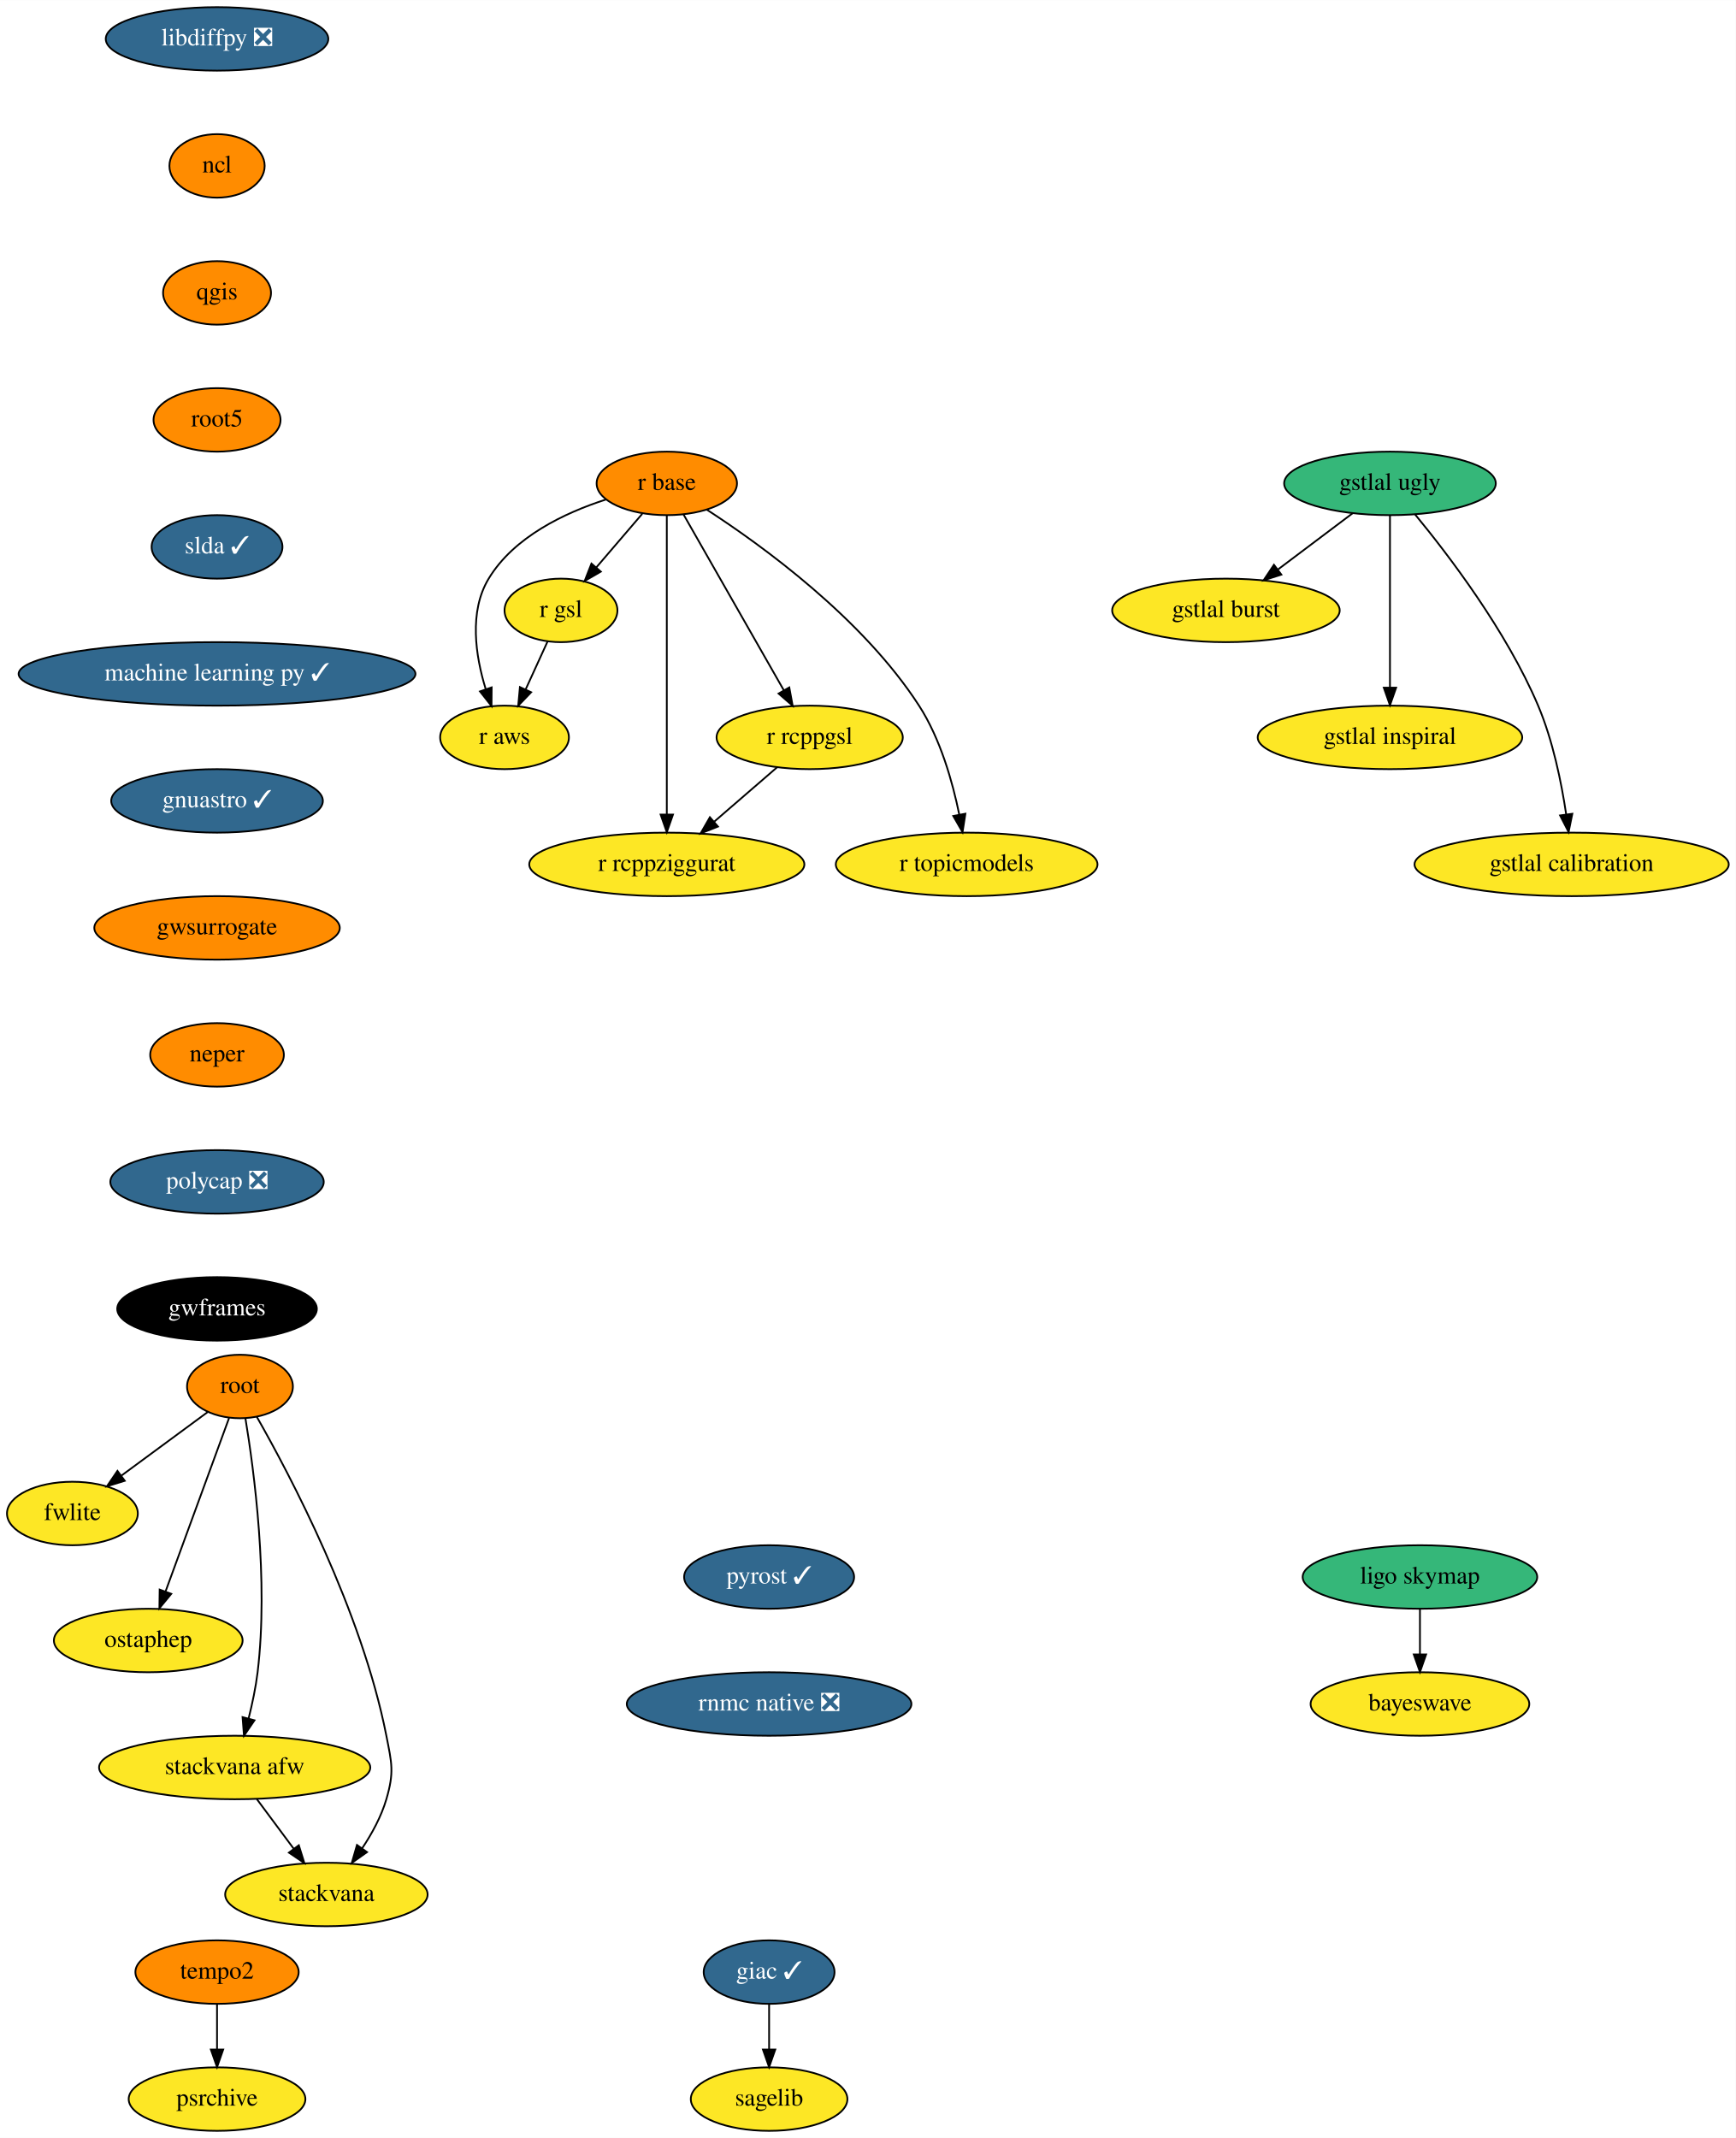
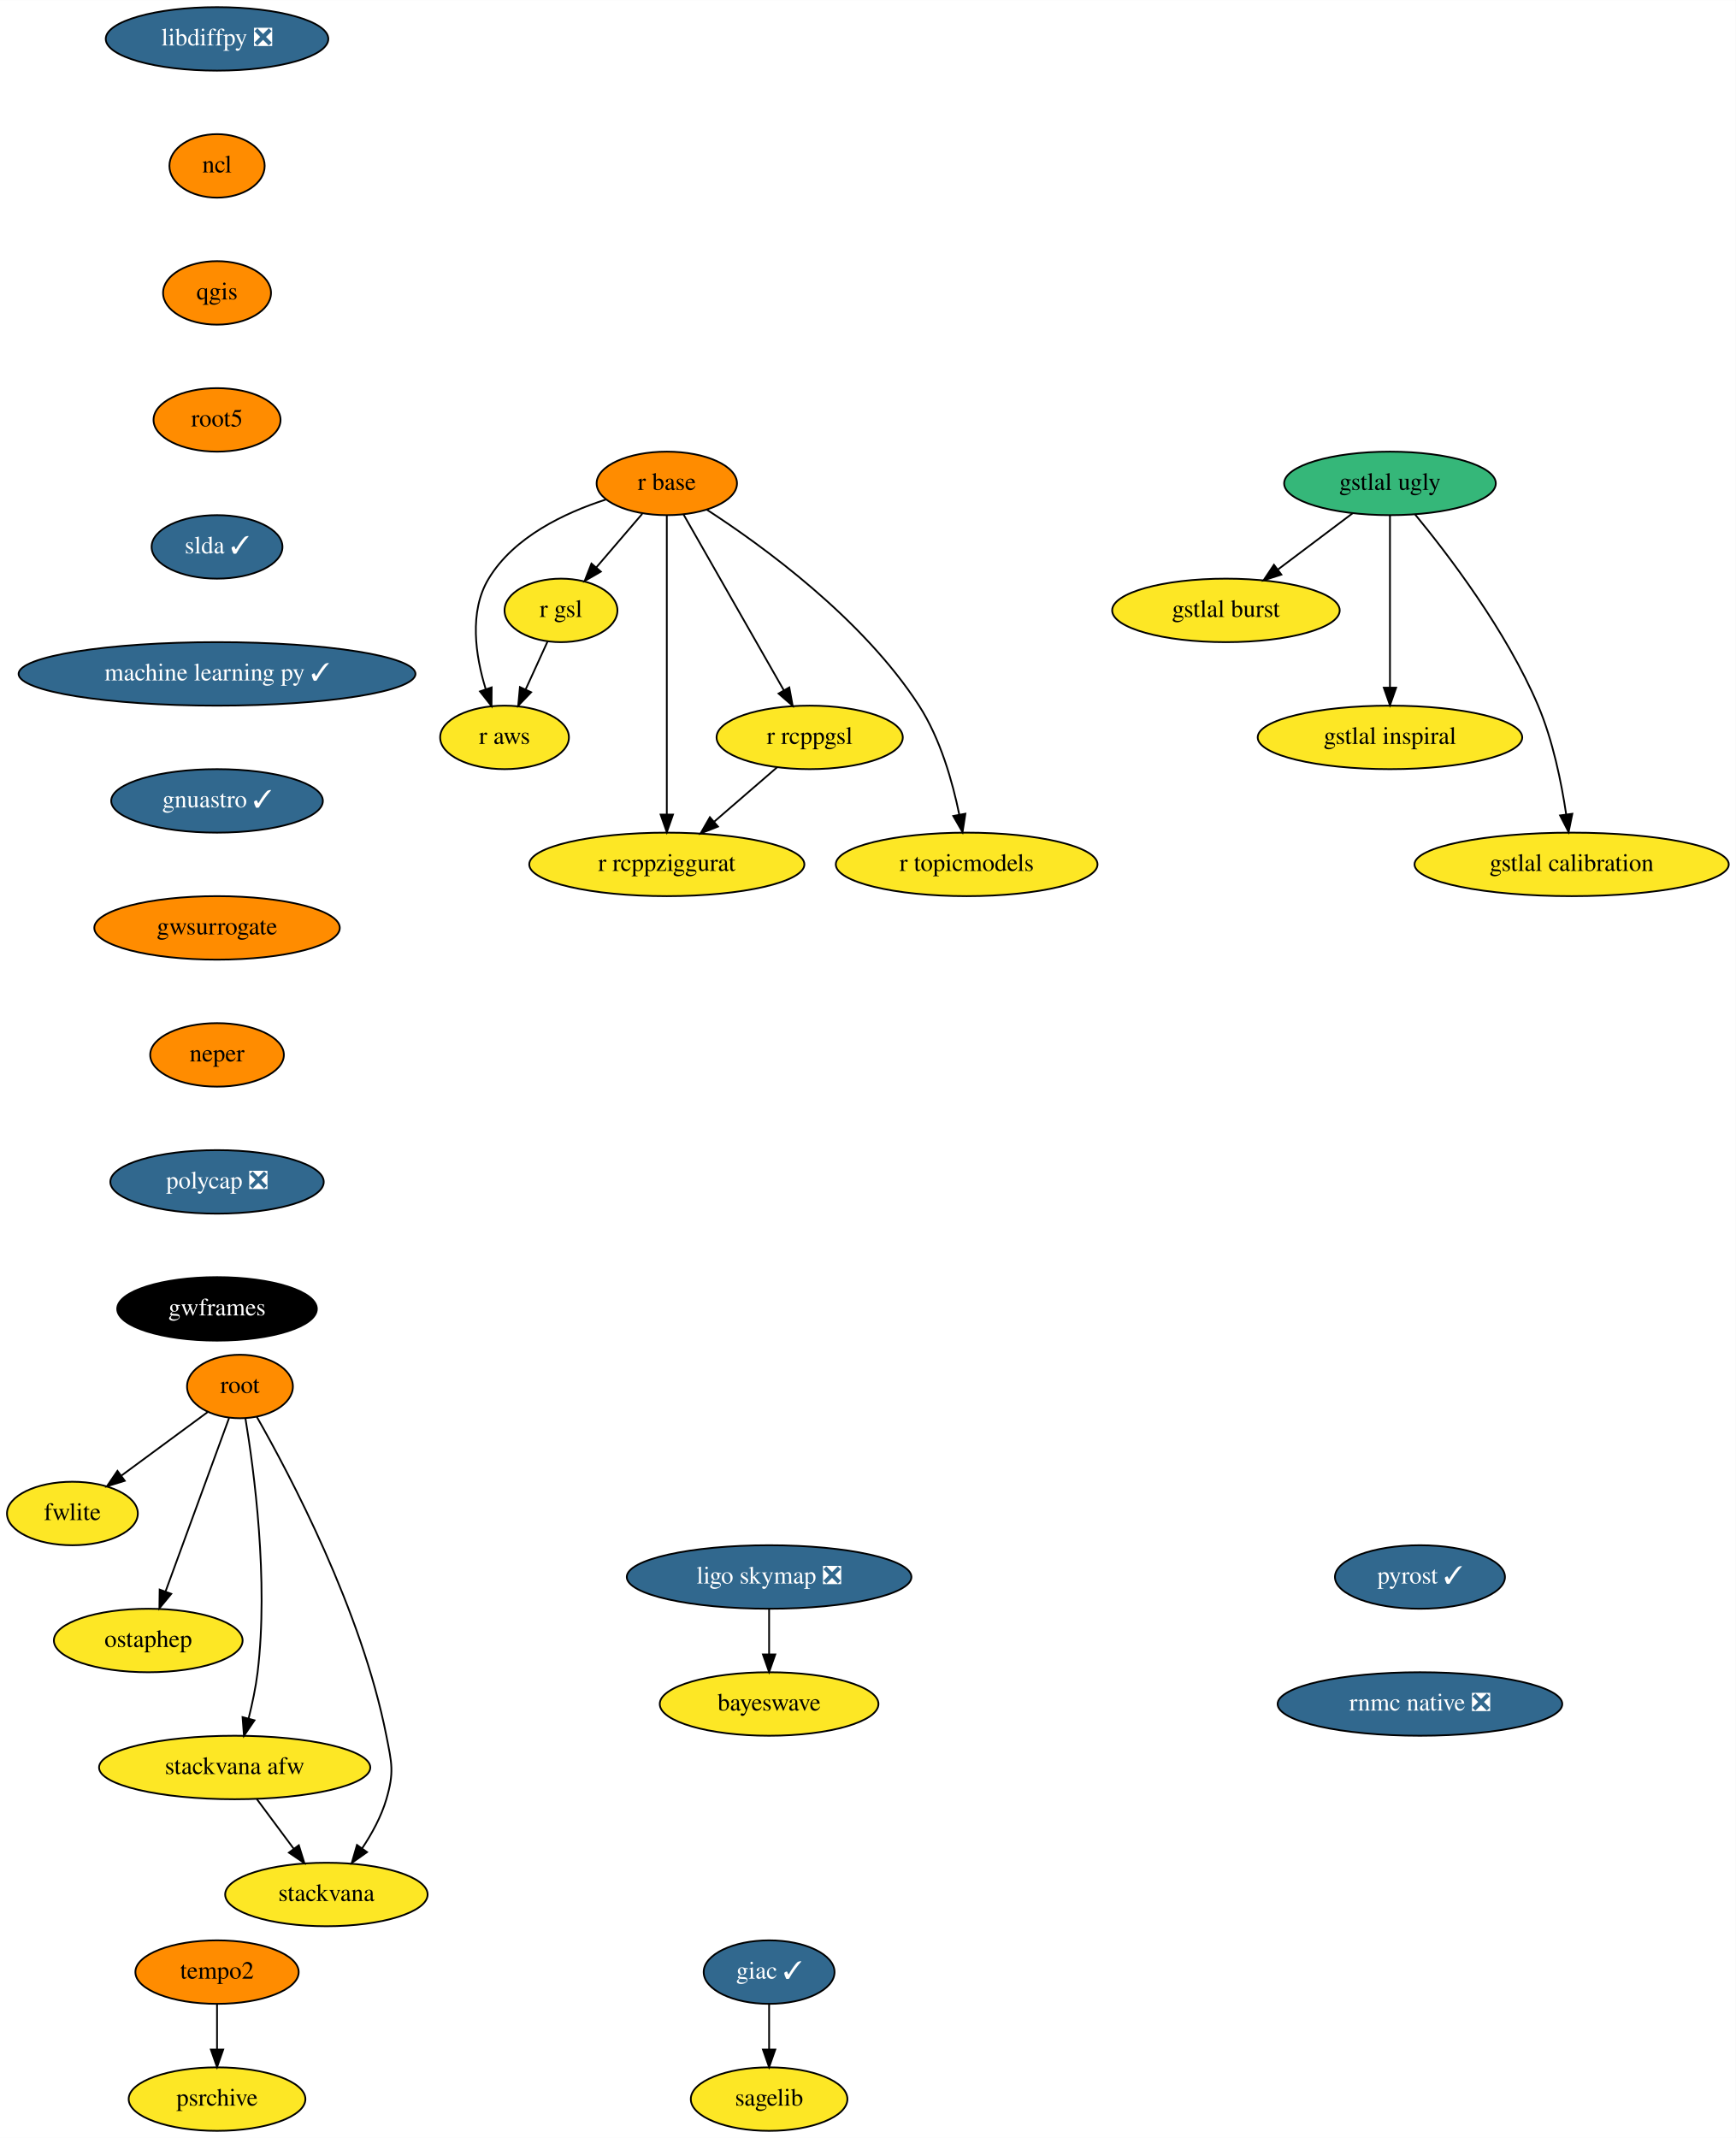
<svg xmlns="http://www.w3.org/2000/svg" xmlns:xlink="http://www.w3.org/1999/xlink" width="984pt" height="1212pt" viewBox="0.00 0.00 984.09 1212.00">
  <g id="graph0" class="graph" transform="scale(1 1) rotate(0) translate(4 1208)">
    <polygon fill="white" stroke="transparent" points="-4,4 -4,-1208 980.09,-1208 980.09,4 -4,4" />
    <g id="node1" class="node">
      <g id="a_node1">
        <a xlink:href="https://github.com/conda-forge/giac-feedstock/pull/27" xlink:title="giac ✓">
          <ellipse fill="#31688e" stroke="black" cx="432.05" cy="-90" rx="37.09" ry="18" />
          <text text-anchor="middle" x="432.05" y="-86.3" font-family="Times,serif" font-size="14.00" fill="white">giac ✓</text>
        </a>
      </g>
    </g>
    <g id="node2" class="node">
      <g id="a_node2">
        <a xlink:href="https://github.com/conda-forge/sagelib-feedstock" xlink:title="sagelib">
          <ellipse fill="#fde725" stroke="black" cx="432.05" cy="-18" rx="44.39" ry="18" />
          <text text-anchor="middle" x="432.05" y="-14.3" font-family="Times,serif" font-size="14.00">sagelib</text>
        </a>
      </g>
    </g>
    <g id="edge1" class="edge">
      <path fill="none" stroke="black" d="M432.05,-71.7C432.05,-63.98 432.05,-54.71 432.05,-46.11" />
      <polygon fill="black" stroke="black" points="435.55,-46.1 432.05,-36.1 428.55,-46.1 435.55,-46.1" />
    </g>
    <g id="node3" class="node">
      <g id="a_node3">
        <a xlink:href="https://github.com/conda-forge/libdiffpy-feedstock/pull/8" xlink:title="libdiffpy ❎">
          <ellipse fill="#31688e" stroke="black" cx="119.05" cy="-1186" rx="63.09" ry="18" />
          <text text-anchor="middle" x="119.05" y="-1182.3" font-family="Times,serif" font-size="14.00" fill="white">libdiffpy ❎</text>
        </a>
      </g>
    </g>
    <g id="node4" class="node">
      <g id="a_node4">
        <a xlink:href="https://github.com/conda-forge/ncl-feedstock" xlink:title="ncl">
          <ellipse fill="#ff8c00" stroke="black" cx="119.05" cy="-1114" rx="27" ry="18" />
          <text text-anchor="middle" x="119.05" y="-1110.3" font-family="Times,serif" font-size="14.00">ncl</text>
        </a>
      </g>
    </g>
    <g id="node5" class="node">
      <g id="a_node5">
        <a xlink:href="https://github.com/conda-forge/qgis-feedstock" xlink:title="qgis">
          <ellipse fill="#ff8c00" stroke="black" cx="119.05" cy="-1042" rx="30.59" ry="18" />
          <text text-anchor="middle" x="119.05" y="-1038.3" font-family="Times,serif" font-size="14.00">qgis</text>
        </a>
      </g>
    </g>
    <g id="node6" class="node">
      <g id="a_node6">
        <a xlink:href="https://github.com/conda-forge/root5-feedstock" xlink:title="root5">
          <ellipse fill="#ff8c00" stroke="black" cx="119.05" cy="-970" rx="36" ry="18" />
          <text text-anchor="middle" x="119.05" y="-966.3" font-family="Times,serif" font-size="14.00">root5</text>
        </a>
      </g>
    </g>
    <g id="node13" class="node">
      <g id="a_node13">
        <a xlink:href="https://github.com/conda-forge/slda-feedstock/pull/14" xlink:title="slda ✓">
          <ellipse fill="#31688e" stroke="black" cx="119.05" cy="-898" rx="37.09" ry="18" />
          <text text-anchor="middle" x="119.05" y="-894.3" font-family="Times,serif" font-size="14.00" fill="white">slda ✓</text>
        </a>
      </g>
    </g>
    <g id="node7" class="node">
      <g id="a_node7">
        <a xlink:href="https://github.com/conda-forge/r-base-feedstock" xlink:title="r base">
          <ellipse fill="#ff8c00" stroke="black" cx="374.05" cy="-934" rx="39.79" ry="18" />
          <text text-anchor="middle" x="374.05" y="-930.3" font-family="Times,serif" font-size="14.00">r base</text>
        </a>
      </g>
    </g>
    <g id="node8" class="node">
      <g id="a_node8">
        <a xlink:href="https://github.com/conda-forge/r-gsl-feedstock" xlink:title="r gsl">
          <ellipse fill="#fde725" stroke="black" cx="314.05" cy="-862" rx="32" ry="18" />
          <text text-anchor="middle" x="314.05" y="-858.3" font-family="Times,serif" font-size="14.00">r gsl</text>
        </a>
      </g>
    </g>
    <g id="edge5" class="edge">
      <path fill="none" stroke="black" d="M360.13,-916.76C352.37,-907.71 342.58,-896.29 334.02,-886.3" />
      <polygon fill="black" stroke="black" points="336.64,-883.98 327.47,-878.67 331.33,-888.54 336.64,-883.98" />
    </g>
    <g id="node9" class="node">
      <g id="a_node9">
        <a xlink:href="https://github.com/conda-forge/r-rcppgsl-feedstock" xlink:title="r rcppgsl">
          <ellipse fill="#fde725" stroke="black" cx="455.05" cy="-790" rx="52.79" ry="18" />
          <text text-anchor="middle" x="455.05" y="-786.3" font-family="Times,serif" font-size="14.00">r rcppgsl</text>
        </a>
      </g>
    </g>
    <g id="edge6" class="edge">
      <path fill="none" stroke="black" d="M383.5,-916.43C397.51,-891.88 423.9,-845.6 440.42,-816.65" />
      <polygon fill="black" stroke="black" points="443.49,-818.32 445.41,-807.9 437.41,-814.85 443.49,-818.32" />
    </g>
    <g id="node10" class="node">
      <g id="a_node10">
        <a xlink:href="https://github.com/conda-forge/r-topicmodels-feedstock" xlink:title="r topicmodels">
          <ellipse fill="#fde725" stroke="black" cx="544.05" cy="-718" rx="74.19" ry="18" />
          <text text-anchor="middle" x="544.05" y="-714.3" font-family="Times,serif" font-size="14.00">r topicmodels</text>
        </a>
      </g>
    </g>
    <g id="edge7" class="edge">
      <path fill="none" stroke="black" d="M396.65,-919.16C428.19,-898.71 485.11,-857.44 517.05,-808 529.19,-789.2 536.1,-764.68 539.88,-746.13" />
      <polygon fill="black" stroke="black" points="543.33,-746.73 541.72,-736.26 536.45,-745.45 543.33,-746.73" />
    </g>
    <g id="node11" class="node">
      <g id="a_node11">
        <a xlink:href="https://github.com/conda-forge/r-aws-feedstock" xlink:title="r aws">
          <ellipse fill="#fde725" stroke="black" cx="282.05" cy="-790" rx="36.5" ry="18" />
          <text text-anchor="middle" x="282.05" y="-786.3" font-family="Times,serif" font-size="14.00">r aws</text>
        </a>
      </g>
    </g>
    <g id="edge8" class="edge">
      <path fill="none" stroke="black" d="M339.46,-924.83C316.25,-917.35 287.39,-903.72 273.05,-880 261.73,-861.27 265.59,-836.2 271.36,-817.44" />
      <polygon fill="black" stroke="black" points="274.75,-818.34 274.67,-807.74 268.13,-816.07 274.75,-818.34" />
    </g>
    <g id="node12" class="node">
      <g id="a_node12">
        <a xlink:href="https://github.com/conda-forge/r-rcppziggurat-feedstock" xlink:title="r rcppziggurat">
          <ellipse fill="#fde725" stroke="black" cx="374.05" cy="-718" rx="78" ry="18" />
          <text text-anchor="middle" x="374.05" y="-714.3" font-family="Times,serif" font-size="14.00">r rcppziggurat</text>
        </a>
      </g>
    </g>
    <g id="edge9" class="edge">
      <path fill="none" stroke="black" d="M374.05,-915.85C374.05,-878.83 374.05,-791.18 374.05,-746.39" />
      <polygon fill="black" stroke="black" points="377.55,-746.23 374.05,-736.23 370.55,-746.23 377.55,-746.23" />
    </g>
    <g id="edge10" class="edge">
      <path fill="none" stroke="black" d="M306.46,-844.41C302.73,-836.25 298.15,-826.22 293.96,-817.07" />
      <polygon fill="black" stroke="black" points="297.14,-815.6 289.8,-807.96 290.77,-818.51 297.14,-815.6" />
    </g>
    <g id="edge11" class="edge">
      <path fill="none" stroke="black" d="M436.67,-773.12C426.12,-764 412.7,-752.4 400.98,-742.28" />
      <polygon fill="black" stroke="black" points="403.05,-739.44 393.2,-735.55 398.48,-744.74 403.05,-739.44" />
    </g>
    <g id="node14" class="node">
      <g id="a_node14">
        <a xlink:href="https://github.com/conda-forge/machine-learning-py-feedstock/pull/8" xlink:title="machine learning py ✓">
          <ellipse fill="#31688e" stroke="black" cx="119.05" cy="-826" rx="112.5" ry="18" />
          <text text-anchor="middle" x="119.05" y="-822.3" font-family="Times,serif" font-size="14.00" fill="white">machine learning py ✓</text>
        </a>
      </g>
    </g>
    <g id="node22" class="node">
      <g id="a_node22">
        <a xlink:href="https://github.com/conda-forge/gnuastro-feedstock/pull/10" xlink:title="gnuastro ✓">
          <ellipse fill="#31688e" stroke="black" cx="119.05" cy="-754" rx="60" ry="18" />
          <text text-anchor="middle" x="119.05" y="-750.3" font-family="Times,serif" font-size="14.00" fill="white">gnuastro ✓</text>
        </a>
      </g>
    </g>
    <g id="node15" class="node">
      <g id="a_node15">
        <a xlink:href="https://github.com/conda-forge/root-feedstock" xlink:title="root">
          <ellipse fill="#ff8c00" stroke="black" cx="132.05" cy="-422" rx="30" ry="18" />
          <text text-anchor="middle" x="132.05" y="-418.3" font-family="Times,serif" font-size="14.00">root</text>
        </a>
      </g>
    </g>
    <g id="node16" class="node">
      <g id="a_node16">
        <a xlink:href="https://github.com/conda-forge/fwlite-feedstock" xlink:title="fwlite">
          <ellipse fill="#fde725" stroke="black" cx="37.05" cy="-350" rx="37.09" ry="18" />
          <text text-anchor="middle" x="37.05" y="-346.3" font-family="Times,serif" font-size="14.00">fwlite</text>
        </a>
      </g>
    </g>
    <g id="edge14" class="edge">
      <path fill="none" stroke="black" d="M113.73,-407.5C99.9,-397.31 80.68,-383.15 64.94,-371.56" />
      <polygon fill="black" stroke="black" points="66.74,-368.53 56.62,-365.42 62.59,-374.17 66.74,-368.53" />
    </g>
    <g id="node17" class="node">
      <g id="a_node17">
        <a xlink:href="https://github.com/conda-forge/ostaphep-feedstock" xlink:title="ostaphep">
          <ellipse fill="#fde725" stroke="black" cx="80.05" cy="-278" rx="53.5" ry="18" />
          <text text-anchor="middle" x="80.05" y="-274.3" font-family="Times,serif" font-size="14.00">ostaphep</text>
        </a>
      </g>
    </g>
    <g id="edge15" class="edge">
      <path fill="none" stroke="black" d="M125.88,-404.15C116.97,-379.84 100.43,-334.66 89.84,-305.75" />
      <polygon fill="black" stroke="black" points="93.1,-304.45 86.37,-296.27 86.52,-306.86 93.1,-304.45" />
    </g>
    <g id="node18" class="node">
      <g id="a_node18">
        <a xlink:href="https://github.com/conda-forge/stackvana-afw-feedstock" xlink:title="stackvana afw">
          <ellipse fill="#fde725" stroke="black" cx="129.05" cy="-206" rx="76.89" ry="18" />
          <text text-anchor="middle" x="129.05" y="-202.3" font-family="Times,serif" font-size="14.00">stackvana afw</text>
        </a>
      </g>
    </g>
    <g id="edge16" class="edge">
      <path fill="none" stroke="black" d="M135.13,-404.02C140.01,-374.6 148.36,-312.27 142.05,-260 141.01,-251.4 139.05,-242.19 136.97,-233.89" />
      <polygon fill="black" stroke="black" points="140.29,-232.75 134.32,-223.99 133.52,-234.56 140.29,-232.75" />
    </g>
    <g id="node19" class="node">
      <g id="a_node19">
        <a xlink:href="https://github.com/conda-forge/stackvana-feedstock" xlink:title="stackvana">
          <ellipse fill="#fde725" stroke="black" cx="181.05" cy="-134" rx="57.39" ry="18" />
          <text text-anchor="middle" x="181.05" y="-130.3" font-family="Times,serif" font-size="14.00">stackvana</text>
        </a>
      </g>
    </g>
    <g id="edge17" class="edge">
      <path fill="none" stroke="black" d="M141.56,-404.87C160.23,-372.14 201.06,-295.01 215.05,-224 218.14,-208.3 219.55,-203.35 215.05,-188 212.17,-178.19 206.86,-168.47 201.27,-160.09" />
      <polygon fill="black" stroke="black" points="204.09,-158.02 195.45,-151.9 198.39,-162.07 204.09,-158.02" />
    </g>
    <g id="edge18" class="edge">
      <path fill="none" stroke="black" d="M141.63,-188.05C147.89,-179.63 155.58,-169.28 162.5,-159.97" />
      <polygon fill="black" stroke="black" points="165.42,-161.9 168.57,-151.79 159.8,-157.73 165.42,-161.9" />
    </g>
    <g id="node20" class="node">
      <g id="a_node20">
-         <a xlink:href="https://github.com/conda-forge/ligo.skymap-feedstock" xlink:title="ligo skymap">
-           <ellipse fill="#35b779" stroke="black" cx="801.05" cy="-314" rx="66.5" ry="18" />
-           <text text-anchor="middle" x="801.05" y="-310.3" font-family="Times,serif" font-size="14.00">ligo skymap</text>
+         <a xlink:href="https://github.com/conda-forge/ligo.skymap-feedstock/pull/47" xlink:title="ligo skymap ❎">
+           <ellipse fill="#31688e" stroke="black" cx="432.05" cy="-314" rx="80.69" ry="18" />
+           <text text-anchor="middle" x="432.05" y="-310.3" font-family="Times,serif" font-size="14.00" fill="white">ligo skymap ❎</text>
        </a>
      </g>
    </g>
    <g id="node21" class="node">
      <g id="a_node21">
        <a xlink:href="https://github.com/conda-forge/bayeswave-feedstock" xlink:title="bayeswave">
-           <ellipse fill="#fde725" stroke="black" cx="801.05" cy="-242" rx="61.99" ry="18" />
-           <text text-anchor="middle" x="801.05" y="-238.3" font-family="Times,serif" font-size="14.00">bayeswave</text>
+           <ellipse fill="#fde725" stroke="black" cx="432.05" cy="-242" rx="61.99" ry="18" />
+           <text text-anchor="middle" x="432.05" y="-238.3" font-family="Times,serif" font-size="14.00">bayeswave</text>
        </a>
      </g>
    </g>
    <g id="edge19" class="edge">
-       <path fill="none" stroke="black" d="M801.05,-295.7C801.05,-287.98 801.05,-278.71 801.05,-270.11" />
-       <polygon fill="black" stroke="black" points="804.55,-270.1 801.05,-260.1 797.55,-270.1 804.55,-270.1" />
+       <path fill="none" stroke="black" d="M432.05,-295.7C432.05,-287.98 432.05,-278.71 432.05,-270.11" />
+       <polygon fill="black" stroke="black" points="435.55,-270.1 432.05,-260.1 428.55,-270.1 435.55,-270.1" />
    </g>
    <g id="node23" class="node">
      <g id="a_node23">
        <a xlink:href="https://github.com/conda-forge/gwsurrogate-feedstock" xlink:title="gwsurrogate">
          <ellipse fill="#ff8c00" stroke="black" cx="119.05" cy="-682" rx="69.59" ry="18" />
          <text text-anchor="middle" x="119.05" y="-678.3" font-family="Times,serif" font-size="14.00">gwsurrogate</text>
        </a>
      </g>
    </g>
    <g id="node24" class="node">
      <g id="a_node24">
        <a xlink:href="https://github.com/conda-forge/neper-feedstock" xlink:title="neper">
          <ellipse fill="#ff8c00" stroke="black" cx="119.05" cy="-610" rx="37.89" ry="18" />
          <text text-anchor="middle" x="119.05" y="-606.3" font-family="Times,serif" font-size="14.00">neper</text>
        </a>
      </g>
    </g>
    <g id="node29" class="node">
      <g id="a_node29">
        <a xlink:href="https://github.com/conda-forge/polycap-feedstock/pull/9" xlink:title="polycap ❎">
          <ellipse fill="#31688e" stroke="black" cx="119.05" cy="-538" rx="60.5" ry="18" />
          <text text-anchor="middle" x="119.05" y="-534.3" font-family="Times,serif" font-size="14.00" fill="white">polycap ❎</text>
        </a>
      </g>
    </g>
    <g id="node25" class="node">
      <g id="a_node25">
        <a xlink:href="https://github.com/conda-forge/gstlal-ugly-feedstock" xlink:title="gstlal ugly">
          <ellipse fill="#35b779" stroke="black" cx="784.05" cy="-934" rx="60" ry="18" />
          <text text-anchor="middle" x="784.05" y="-930.3" font-family="Times,serif" font-size="14.00">gstlal ugly</text>
        </a>
      </g>
    </g>
    <g id="node26" class="node">
      <g id="a_node26">
        <a xlink:href="https://github.com/conda-forge/gstlal-burst-feedstock" xlink:title="gstlal burst">
          <ellipse fill="#fde725" stroke="black" cx="691.05" cy="-862" rx="64.5" ry="18" />
          <text text-anchor="middle" x="691.05" y="-858.3" font-family="Times,serif" font-size="14.00">gstlal burst</text>
        </a>
      </g>
    </g>
    <g id="edge23" class="edge">
      <path fill="none" stroke="black" d="M762.94,-917.12C750.43,-907.7 734.37,-895.61 720.61,-885.25" />
      <polygon fill="black" stroke="black" points="722.48,-882.28 712.39,-879.06 718.27,-887.87 722.48,-882.28" />
    </g>
    <g id="node27" class="node">
      <g id="a_node27">
        <a xlink:href="https://github.com/conda-forge/gstlal-inspiral-feedstock" xlink:title="gstlal inspiral">
          <ellipse fill="#fde725" stroke="black" cx="784.05" cy="-790" rx="74.99" ry="18" />
          <text text-anchor="middle" x="784.05" y="-786.3" font-family="Times,serif" font-size="14.00">gstlal inspiral</text>
        </a>
      </g>
    </g>
    <g id="edge24" class="edge">
      <path fill="none" stroke="black" d="M784.05,-915.87C784.05,-891.67 784.05,-847.21 784.05,-818.39" />
      <polygon fill="black" stroke="black" points="787.55,-818.19 784.05,-808.19 780.55,-818.19 787.55,-818.19" />
    </g>
    <g id="node28" class="node">
      <g id="a_node28">
        <a xlink:href="https://github.com/conda-forge/gstlal-calibration-feedstock" xlink:title="gstlal calibration">
          <ellipse fill="#fde725" stroke="black" cx="887.05" cy="-718" rx="89.08" ry="18" />
          <text text-anchor="middle" x="887.05" y="-714.3" font-family="Times,serif" font-size="14.00">gstlal calibration</text>
        </a>
      </g>
    </g>
    <g id="edge25" class="edge">
      <path fill="none" stroke="black" d="M798.27,-916.42C817.12,-893.56 850.08,-850.37 868.05,-808 876.41,-788.27 881.25,-764.47 883.94,-746.44" />
      <polygon fill="black" stroke="black" points="887.44,-746.7 885.33,-736.32 880.5,-745.75 887.44,-746.7" />
    </g>
    <g id="node30" class="node">
      <g id="a_node30">
        <a xlink:href="https://github.com/conda-forge/gwframes-feedstock" xlink:title="gwframes">
          <ellipse fill="#000000" stroke="black" cx="119.05" cy="-466" rx="56.59" ry="18" />
          <text text-anchor="middle" x="119.05" y="-462.3" font-family="Times,serif" font-size="14.00" fill="white">gwframes</text>
        </a>
      </g>
    </g>
    <g id="node31" class="node">
      <g id="a_node31">
        <a xlink:href="https://github.com/conda-forge/pyrost-feedstock/pull/17" xlink:title="pyrost ✓">
-           <ellipse fill="#31688e" stroke="black" cx="432.05" cy="-314" rx="48.19" ry="18" />
-           <text text-anchor="middle" x="432.05" y="-310.3" font-family="Times,serif" font-size="14.00" fill="white">pyrost ✓</text>
+           <ellipse fill="#31688e" stroke="black" cx="801.05" cy="-314" rx="48.19" ry="18" />
+           <text text-anchor="middle" x="801.05" y="-310.3" font-family="Times,serif" font-size="14.00" fill="white">pyrost ✓</text>
        </a>
      </g>
    </g>
    <g id="node32" class="node">
      <g id="a_node32">
        <a xlink:href="https://github.com/conda-forge/rnmc-native-feedstock/pull/7" xlink:title="rnmc native ❎">
-           <ellipse fill="#31688e" stroke="black" cx="432.05" cy="-242" rx="80.69" ry="18" />
-           <text text-anchor="middle" x="432.05" y="-238.3" font-family="Times,serif" font-size="14.00" fill="white">rnmc native ❎</text>
+           <ellipse fill="#31688e" stroke="black" cx="801.05" cy="-242" rx="80.69" ry="18" />
+           <text text-anchor="middle" x="801.05" y="-238.3" font-family="Times,serif" font-size="14.00" fill="white">rnmc native ❎</text>
        </a>
      </g>
    </g>
    <g id="node33" class="node">
      <g id="a_node33">
        <a xlink:href="https://github.com/conda-forge/tempo2-feedstock" xlink:title="tempo2">
          <ellipse fill="#ff8c00" stroke="black" cx="119.05" cy="-90" rx="46.29" ry="18" />
          <text text-anchor="middle" x="119.05" y="-86.3" font-family="Times,serif" font-size="14.00">tempo2</text>
        </a>
      </g>
    </g>
    <g id="node34" class="node">
      <g id="a_node34">
        <a xlink:href="https://github.com/conda-forge/psrchive-feedstock" xlink:title="psrchive">
          <ellipse fill="#fde725" stroke="black" cx="119.05" cy="-18" rx="50.09" ry="18" />
          <text text-anchor="middle" x="119.05" y="-14.3" font-family="Times,serif" font-size="14.00">psrchive</text>
        </a>
      </g>
    </g>
    <g id="edge29" class="edge">
      <path fill="none" stroke="black" d="M119.05,-71.7C119.05,-63.98 119.05,-54.71 119.05,-46.11" />
      <polygon fill="black" stroke="black" points="122.55,-46.1 119.05,-36.1 115.55,-46.1 122.55,-46.1" />
    </g>
  </g>
</svg>
